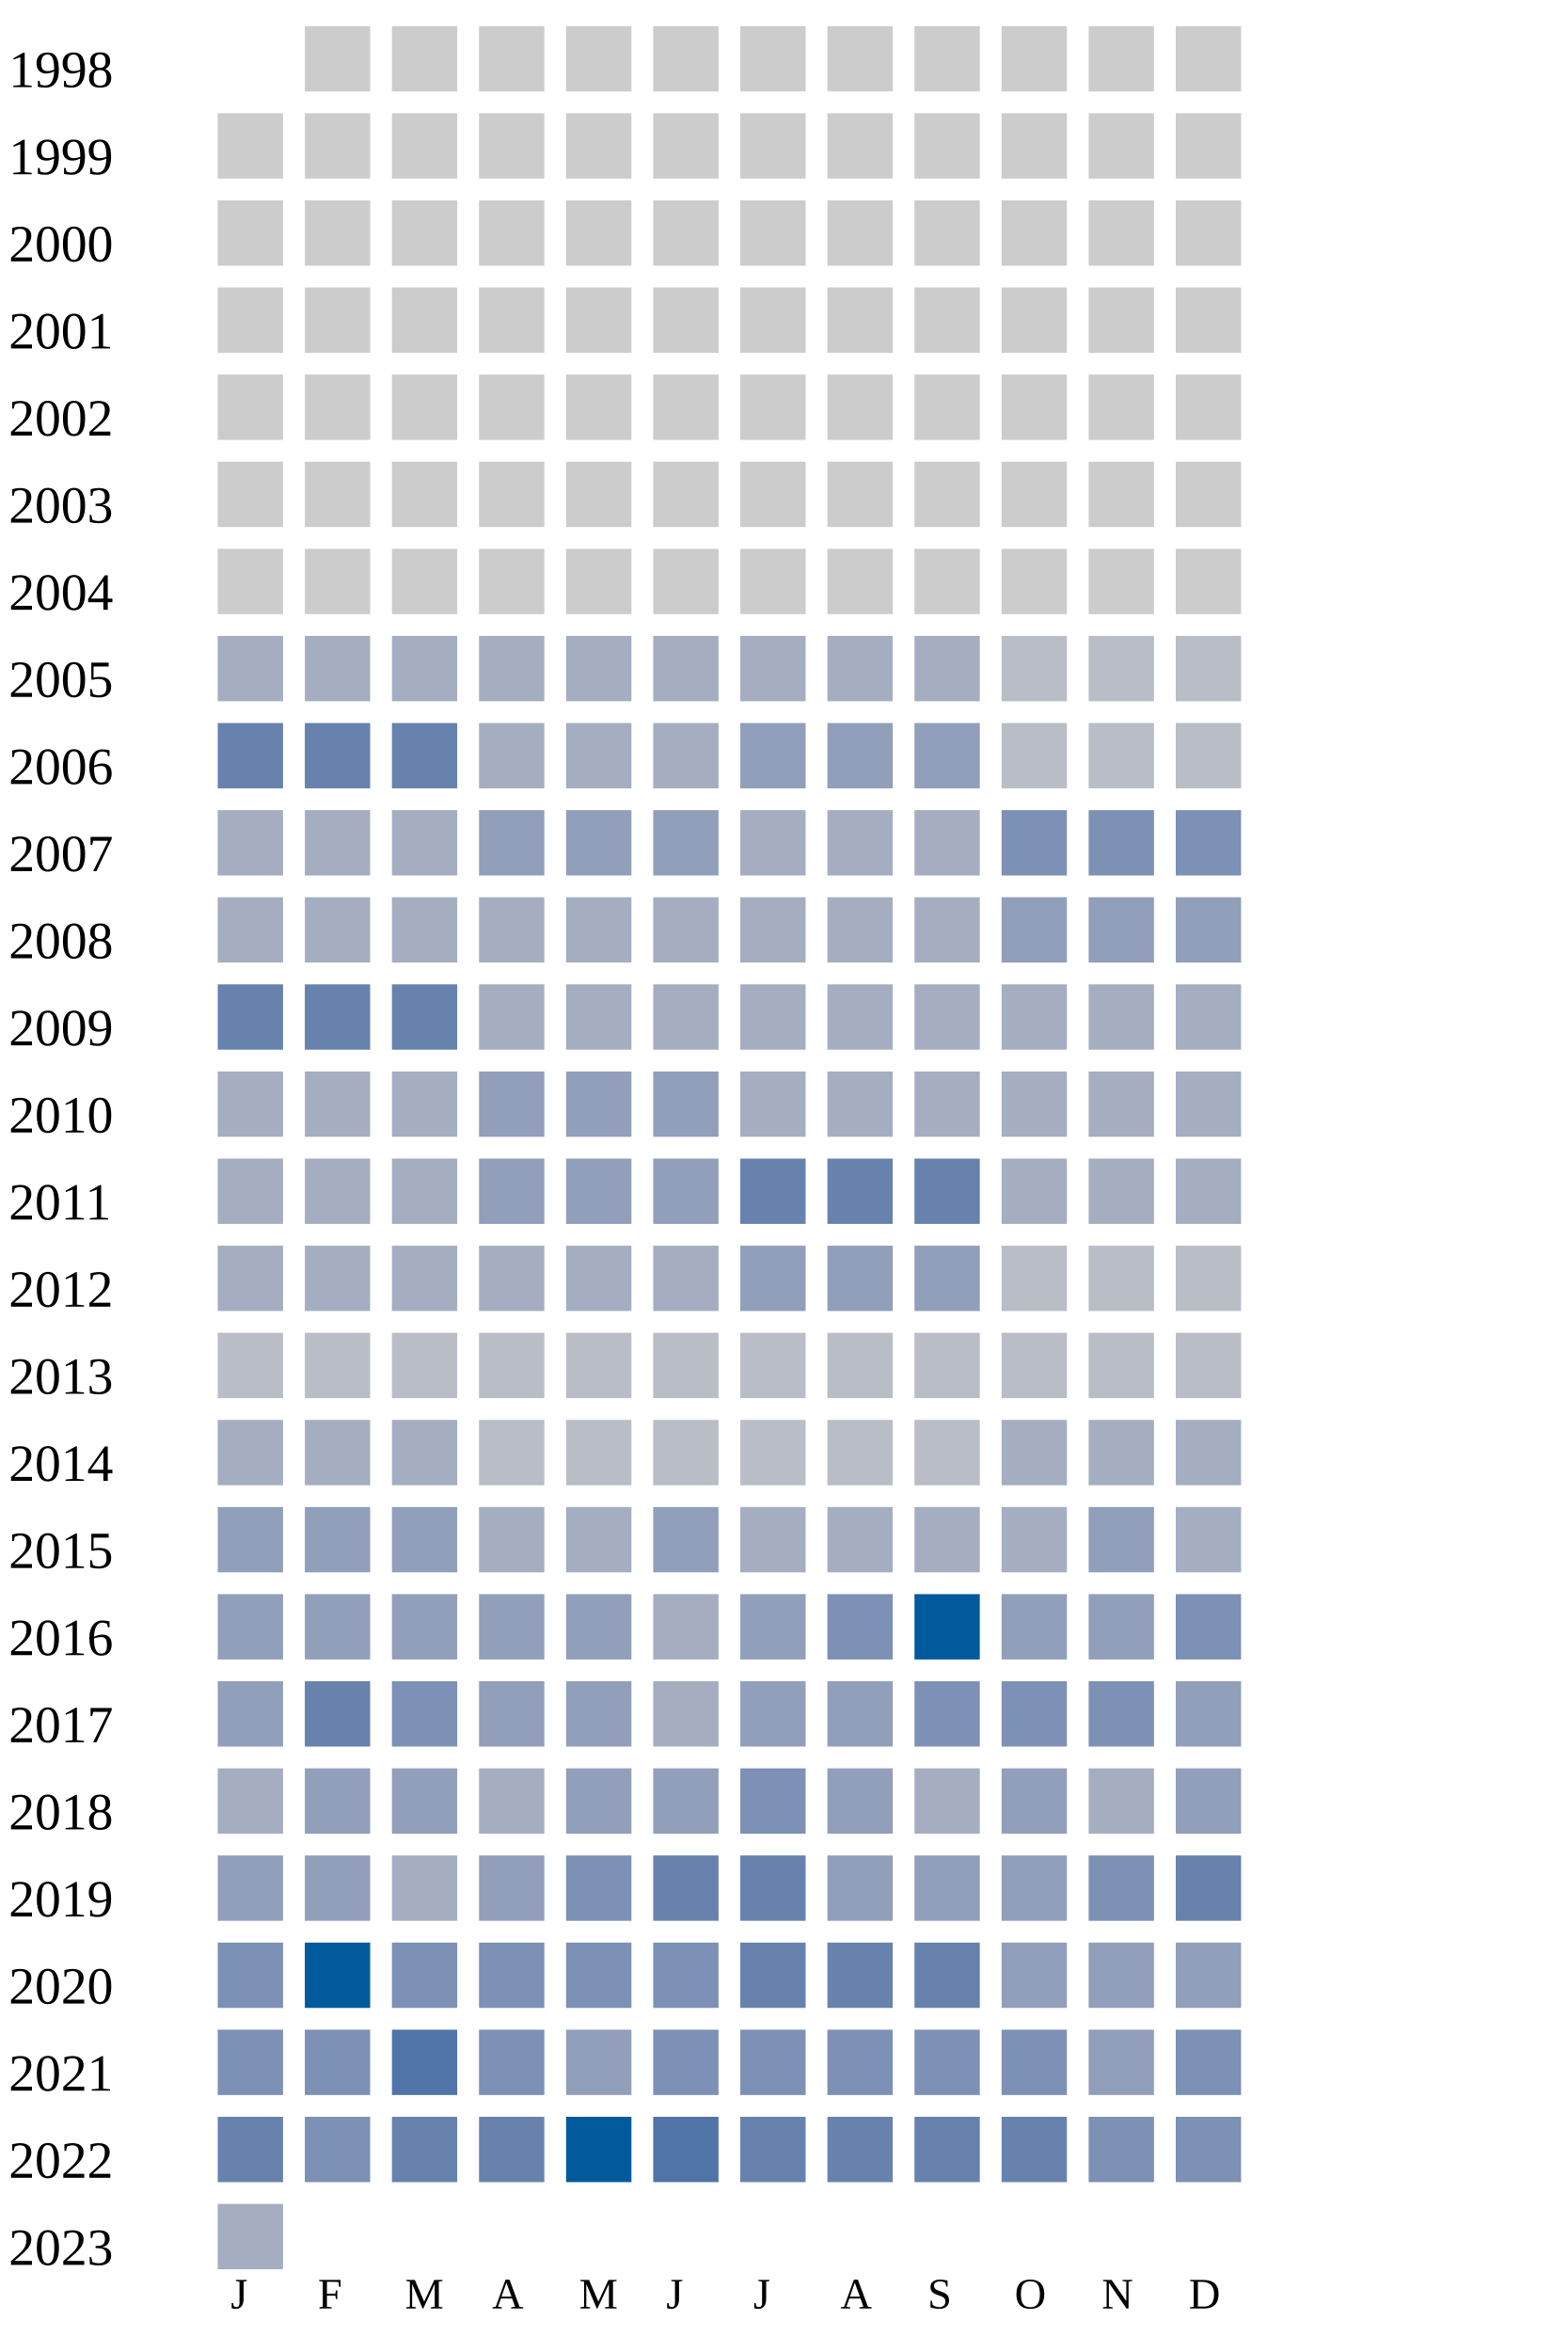
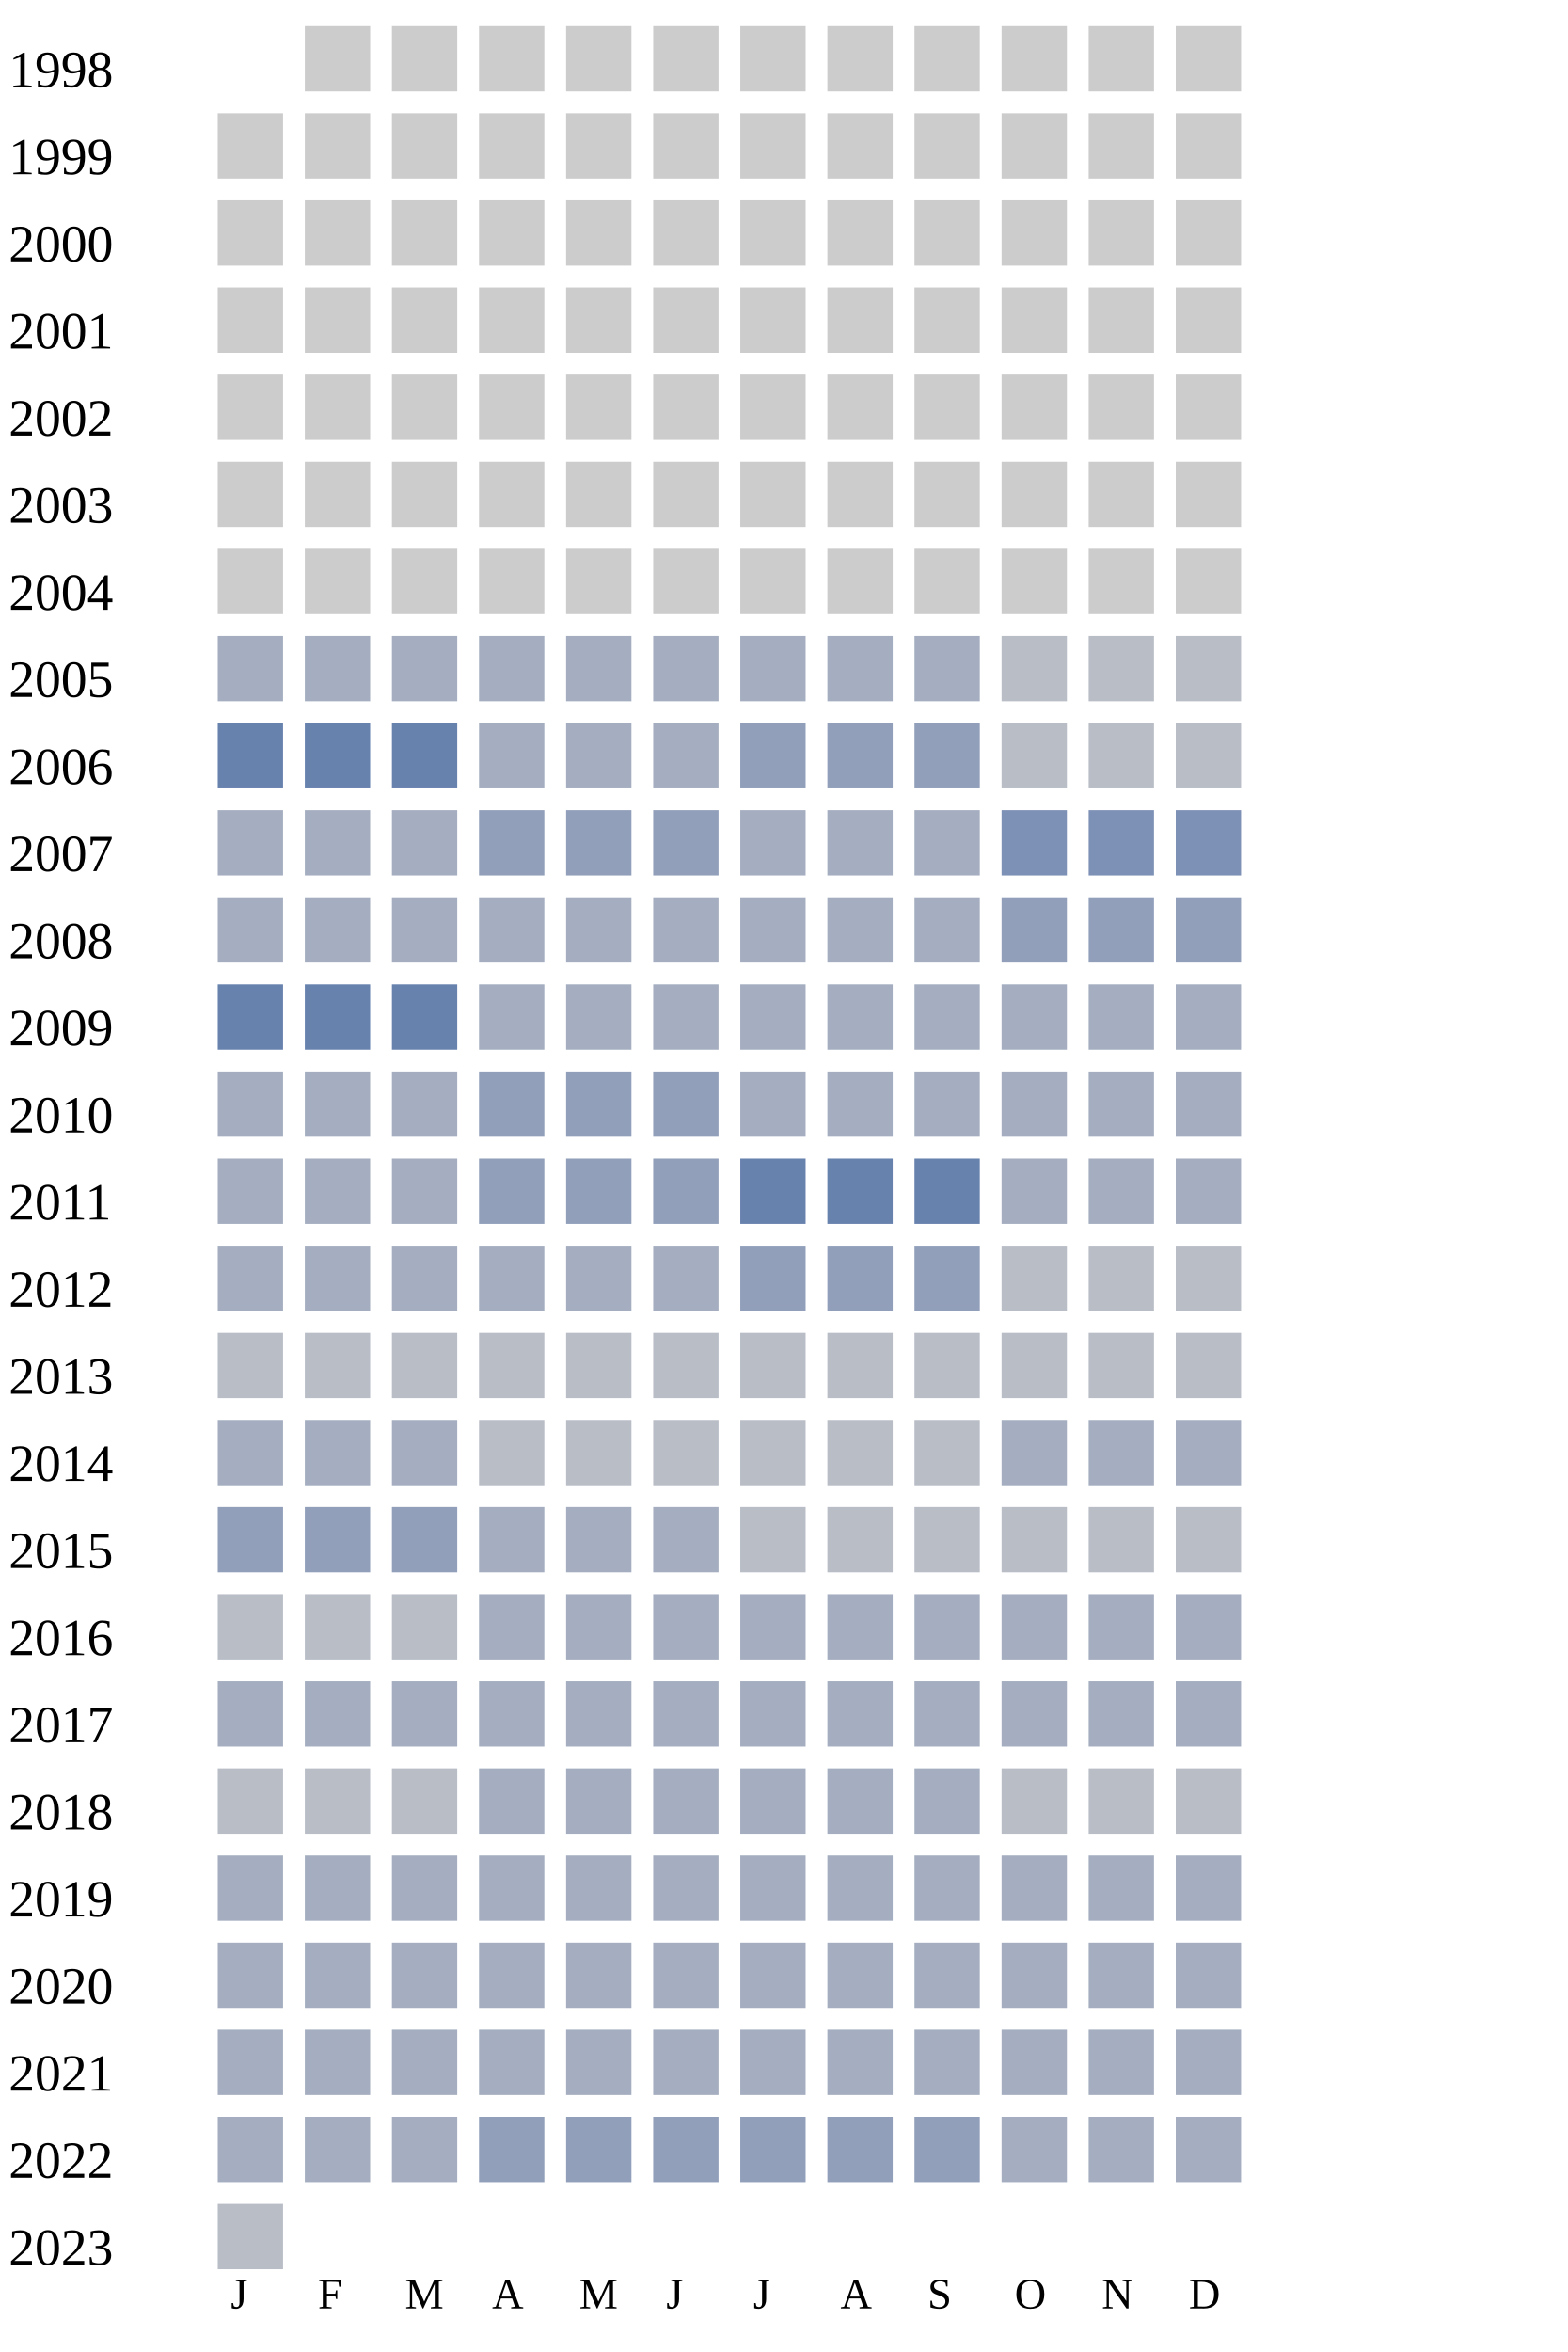
<svg xmlns="http://www.w3.org/2000/svg" width="360" height="540">
  <g transform="translate(0 0)">
    <text x="2" y="20">1998</text>
    <rect x="70" y="6" width="15" height="15" fill="#cccccc" />
    <rect x="90" y="6" width="15" height="15" fill="#cccccc" />
    <rect x="110" y="6" width="15" height="15" fill="#cccccc" />
    <rect x="130" y="6" width="15" height="15" fill="#cccccc" />
    <rect x="150" y="6" width="15" height="15" fill="#cccccc" />
    <rect x="170" y="6" width="15" height="15" fill="#cccccc" />
    <rect x="190" y="6" width="15" height="15" fill="#cccccc" />
    <rect x="210" y="6" width="15" height="15" fill="#cccccc" />
    <rect x="230" y="6" width="15" height="15" fill="#cccccc" />
    <rect x="250" y="6" width="15" height="15" fill="#cccccc" />
    <rect x="270" y="6" width="15" height="15" fill="#cccccc" />
  </g>
  <g transform="translate(0 20)">
    <text x="2" y="20">1999</text>
    <rect x="50" y="6" width="15" height="15" fill="#cccccc" />
    <rect x="70" y="6" width="15" height="15" fill="#cccccc" />
    <rect x="90" y="6" width="15" height="15" fill="#cccccc" />
    <rect x="110" y="6" width="15" height="15" fill="#cccccc" />
    <rect x="130" y="6" width="15" height="15" fill="#cccccc" />
    <rect x="150" y="6" width="15" height="15" fill="#cccccc" />
    <rect x="170" y="6" width="15" height="15" fill="#cccccc" />
    <rect x="190" y="6" width="15" height="15" fill="#cccccc" />
    <rect x="210" y="6" width="15" height="15" fill="#cccccc" />
    <rect x="230" y="6" width="15" height="15" fill="#cccccc" />
    <rect x="250" y="6" width="15" height="15" fill="#cccccc" />
    <rect x="270" y="6" width="15" height="15" fill="#cccccc" />
  </g>
  <g transform="translate(0 40)">
    <text x="2" y="20">2000</text>
    <rect x="50" y="6" width="15" height="15" fill="#cccccc" />
    <rect x="70" y="6" width="15" height="15" fill="#cccccc" />
    <rect x="90" y="6" width="15" height="15" fill="#cccccc" />
    <rect x="110" y="6" width="15" height="15" fill="#cccccc" />
    <rect x="130" y="6" width="15" height="15" fill="#cccccc" />
    <rect x="150" y="6" width="15" height="15" fill="#cccccc" />
    <rect x="170" y="6" width="15" height="15" fill="#cccccc" />
    <rect x="190" y="6" width="15" height="15" fill="#cccccc" />
    <rect x="210" y="6" width="15" height="15" fill="#cccccc" />
    <rect x="230" y="6" width="15" height="15" fill="#cccccc" />
    <rect x="250" y="6" width="15" height="15" fill="#cccccc" />
    <rect x="270" y="6" width="15" height="15" fill="#cccccc" />
  </g>
  <g transform="translate(0 60)">
    <text x="2" y="20">2001</text>
    <rect x="50" y="6" width="15" height="15" fill="#cccccc" />
    <rect x="70" y="6" width="15" height="15" fill="#cccccc" />
    <rect x="90" y="6" width="15" height="15" fill="#cccccc" />
    <rect x="110" y="6" width="15" height="15" fill="#cccccc" />
    <rect x="130" y="6" width="15" height="15" fill="#cccccc" />
    <rect x="150" y="6" width="15" height="15" fill="#cccccc" />
    <rect x="170" y="6" width="15" height="15" fill="#cccccc" />
    <rect x="190" y="6" width="15" height="15" fill="#cccccc" />
    <rect x="210" y="6" width="15" height="15" fill="#cccccc" />
    <rect x="230" y="6" width="15" height="15" fill="#cccccc" />
    <rect x="250" y="6" width="15" height="15" fill="#cccccc" />
    <rect x="270" y="6" width="15" height="15" fill="#cccccc" />
  </g>
  <g transform="translate(0 80)">
    <text x="2" y="20">2002</text>
    <rect x="50" y="6" width="15" height="15" fill="#cccccc" />
    <rect x="70" y="6" width="15" height="15" fill="#cccccc" />
    <rect x="90" y="6" width="15" height="15" fill="#cccccc" />
    <rect x="110" y="6" width="15" height="15" fill="#cccccc" />
    <rect x="130" y="6" width="15" height="15" fill="#cccccc" />
    <rect x="150" y="6" width="15" height="15" fill="#cccccc" />
    <rect x="170" y="6" width="15" height="15" fill="#cccccc" />
    <rect x="190" y="6" width="15" height="15" fill="#cccccc" />
    <rect x="210" y="6" width="15" height="15" fill="#cccccc" />
    <rect x="230" y="6" width="15" height="15" fill="#cccccc" />
    <rect x="250" y="6" width="15" height="15" fill="#cccccc" />
    <rect x="270" y="6" width="15" height="15" fill="#cccccc" />
  </g>
  <g transform="translate(0 100)">
    <text x="2" y="20">2003</text>
    <rect x="50" y="6" width="15" height="15" fill="#cccccc" />
    <rect x="70" y="6" width="15" height="15" fill="#cccccc" />
    <rect x="90" y="6" width="15" height="15" fill="#cccccc" />
    <rect x="110" y="6" width="15" height="15" fill="#cccccc" />
    <rect x="130" y="6" width="15" height="15" fill="#cccccc" />
    <rect x="150" y="6" width="15" height="15" fill="#cccccc" />
    <rect x="170" y="6" width="15" height="15" fill="#cccccc" />
    <rect x="190" y="6" width="15" height="15" fill="#cccccc" />
    <rect x="210" y="6" width="15" height="15" fill="#cccccc" />
    <rect x="230" y="6" width="15" height="15" fill="#cccccc" />
    <rect x="250" y="6" width="15" height="15" fill="#cccccc" />
    <rect x="270" y="6" width="15" height="15" fill="#cccccc" />
  </g>
  <g transform="translate(0 120)">
    <text x="2" y="20">2004</text>
    <rect x="50" y="6" width="15" height="15" fill="#cccccc" />
    <rect x="70" y="6" width="15" height="15" fill="#cccccc" />
    <rect x="90" y="6" width="15" height="15" fill="#cccccc" />
    <rect x="110" y="6" width="15" height="15" fill="#cccccc" />
    <rect x="130" y="6" width="15" height="15" fill="#cccccc" />
    <rect x="150" y="6" width="15" height="15" fill="#cccccc" />
    <rect x="170" y="6" width="15" height="15" fill="#cccccc" />
    <rect x="190" y="6" width="15" height="15" fill="#cccccc" />
    <rect x="210" y="6" width="15" height="15" fill="#cccccc" />
    <rect x="230" y="6" width="15" height="15" fill="#cccccc" />
    <rect x="250" y="6" width="15" height="15" fill="#cccccc" />
    <rect x="270" y="6" width="15" height="15" fill="#cccccc" />
  </g>
  <g transform="translate(0 140)">
    <text x="2" y="20">2005</text>
    <rect x="50" y="6" width="15" height="15" fill="#a5aec0" />
    <rect x="70" y="6" width="15" height="15" fill="#a5aec0" />
    <rect x="90" y="6" width="15" height="15" fill="#a5aec0" />
    <rect x="110" y="6" width="15" height="15" fill="#a5aec0" />
    <rect x="130" y="6" width="15" height="15" fill="#a5aec0" />
    <rect x="150" y="6" width="15" height="15" fill="#a5aec0" />
    <rect x="170" y="6" width="15" height="15" fill="#a5aec0" />
    <rect x="190" y="6" width="15" height="15" fill="#a5aec0" />
    <rect x="210" y="6" width="15" height="15" fill="#a5aec0" />
    <rect x="230" y="6" width="15" height="15" fill="#b9bdc6" />
    <rect x="250" y="6" width="15" height="15" fill="#b9bdc6" />
    <rect x="270" y="6" width="15" height="15" fill="#b9bdc6" />
  </g>
  <g transform="translate(0 160)">
    <text x="2" y="20">2006</text>
    <rect x="50" y="6" width="15" height="15" fill="#6882ae" />
    <rect x="70" y="6" width="15" height="15" fill="#6882ae" />
    <rect x="90" y="6" width="15" height="15" fill="#6882ae" />
    <rect x="110" y="6" width="15" height="15" fill="#a5aec0" />
    <rect x="130" y="6" width="15" height="15" fill="#a5aec0" />
    <rect x="150" y="6" width="15" height="15" fill="#a5aec0" />
    <rect x="170" y="6" width="15" height="15" fill="#919fba" />
    <rect x="190" y="6" width="15" height="15" fill="#919fba" />
    <rect x="210" y="6" width="15" height="15" fill="#919fba" />
    <rect x="230" y="6" width="15" height="15" fill="#b9bdc6" />
    <rect x="250" y="6" width="15" height="15" fill="#b9bdc6" />
    <rect x="270" y="6" width="15" height="15" fill="#b9bdc6" />
  </g>
  <g transform="translate(0 180)">
    <text x="2" y="20">2007</text>
    <rect x="50" y="6" width="15" height="15" fill="#a5aec0" />
    <rect x="70" y="6" width="15" height="15" fill="#a5aec0" />
    <rect x="90" y="6" width="15" height="15" fill="#a5aec0" />
    <rect x="110" y="6" width="15" height="15" fill="#919fba" />
    <rect x="130" y="6" width="15" height="15" fill="#919fba" />
    <rect x="150" y="6" width="15" height="15" fill="#919fba" />
    <rect x="170" y="6" width="15" height="15" fill="#a5aec0" />
    <rect x="190" y="6" width="15" height="15" fill="#a5aec0" />
    <rect x="210" y="6" width="15" height="15" fill="#a5aec0" />
    <rect x="230" y="6" width="15" height="15" fill="#7d90b5" />
    <rect x="250" y="6" width="15" height="15" fill="#7d90b5" />
    <rect x="270" y="6" width="15" height="15" fill="#7d90b5" />
  </g>
  <g transform="translate(0 200)">
    <text x="2" y="20">2008</text>
    <rect x="50" y="6" width="15" height="15" fill="#a5aec0" />
    <rect x="70" y="6" width="15" height="15" fill="#a5aec0" />
    <rect x="90" y="6" width="15" height="15" fill="#a5aec0" />
    <rect x="110" y="6" width="15" height="15" fill="#a5aec0" />
    <rect x="130" y="6" width="15" height="15" fill="#a5aec0" />
    <rect x="150" y="6" width="15" height="15" fill="#a5aec0" />
    <rect x="170" y="6" width="15" height="15" fill="#a5aec0" />
    <rect x="190" y="6" width="15" height="15" fill="#a5aec0" />
    <rect x="210" y="6" width="15" height="15" fill="#a5aec0" />
    <rect x="230" y="6" width="15" height="15" fill="#919fba" />
    <rect x="250" y="6" width="15" height="15" fill="#919fba" />
    <rect x="270" y="6" width="15" height="15" fill="#919fba" />
  </g>
  <g transform="translate(0 220)">
    <text x="2" y="20">2009</text>
    <rect x="50" y="6" width="15" height="15" fill="#6882ae" />
    <rect x="70" y="6" width="15" height="15" fill="#6882ae" />
    <rect x="90" y="6" width="15" height="15" fill="#6882ae" />
    <rect x="110" y="6" width="15" height="15" fill="#a5aec0" />
    <rect x="130" y="6" width="15" height="15" fill="#a5aec0" />
    <rect x="150" y="6" width="15" height="15" fill="#a5aec0" />
    <rect x="170" y="6" width="15" height="15" fill="#a5aec0" />
    <rect x="190" y="6" width="15" height="15" fill="#a5aec0" />
    <rect x="210" y="6" width="15" height="15" fill="#a5aec0" />
    <rect x="230" y="6" width="15" height="15" fill="#a5aec0" />
    <rect x="250" y="6" width="15" height="15" fill="#a5aec0" />
    <rect x="270" y="6" width="15" height="15" fill="#a5aec0" />
  </g>
  <g transform="translate(0 240)">
    <text x="2" y="20">2010</text>
    <rect x="50" y="6" width="15" height="15" fill="#a5aec0" />
    <rect x="70" y="6" width="15" height="15" fill="#a5aec0" />
    <rect x="90" y="6" width="15" height="15" fill="#a5aec0" />
    <rect x="110" y="6" width="15" height="15" fill="#919fba" />
    <rect x="130" y="6" width="15" height="15" fill="#919fba" />
    <rect x="150" y="6" width="15" height="15" fill="#919fba" />
    <rect x="170" y="6" width="15" height="15" fill="#a5aec0" />
    <rect x="190" y="6" width="15" height="15" fill="#a5aec0" />
    <rect x="210" y="6" width="15" height="15" fill="#a5aec0" />
    <rect x="230" y="6" width="15" height="15" fill="#a5aec0" />
    <rect x="250" y="6" width="15" height="15" fill="#a5aec0" />
    <rect x="270" y="6" width="15" height="15" fill="#a5aec0" />
  </g>
  <g transform="translate(0 260)">
    <text x="2" y="20">2011</text>
    <rect x="50" y="6" width="15" height="15" fill="#a5aec0" />
    <rect x="70" y="6" width="15" height="15" fill="#a5aec0" />
    <rect x="90" y="6" width="15" height="15" fill="#a5aec0" />
    <rect x="110" y="6" width="15" height="15" fill="#919fba" />
    <rect x="130" y="6" width="15" height="15" fill="#919fba" />
    <rect x="150" y="6" width="15" height="15" fill="#919fba" />
    <rect x="170" y="6" width="15" height="15" fill="#6882ae" />
    <rect x="190" y="6" width="15" height="15" fill="#6882ae" />
    <rect x="210" y="6" width="15" height="15" fill="#6882ae" />
    <rect x="230" y="6" width="15" height="15" fill="#a5aec0" />
    <rect x="250" y="6" width="15" height="15" fill="#a5aec0" />
    <rect x="270" y="6" width="15" height="15" fill="#a5aec0" />
  </g>
  <g transform="translate(0 280)">
    <text x="2" y="20">2012</text>
    <rect x="50" y="6" width="15" height="15" fill="#a5aec0" />
    <rect x="70" y="6" width="15" height="15" fill="#a5aec0" />
    <rect x="90" y="6" width="15" height="15" fill="#a5aec0" />
    <rect x="110" y="6" width="15" height="15" fill="#a5aec0" />
    <rect x="130" y="6" width="15" height="15" fill="#a5aec0" />
    <rect x="150" y="6" width="15" height="15" fill="#a5aec0" />
    <rect x="170" y="6" width="15" height="15" fill="#919fba" />
    <rect x="190" y="6" width="15" height="15" fill="#919fba" />
    <rect x="210" y="6" width="15" height="15" fill="#919fba" />
    <rect x="230" y="6" width="15" height="15" fill="#b9bdc6" />
    <rect x="250" y="6" width="15" height="15" fill="#b9bdc6" />
    <rect x="270" y="6" width="15" height="15" fill="#b9bdc6" />
  </g>
  <g transform="translate(0 300)">
    <text x="2" y="20">2013</text>
    <rect x="50" y="6" width="15" height="15" fill="#b9bdc6" />
    <rect x="70" y="6" width="15" height="15" fill="#b9bdc6" />
    <rect x="90" y="6" width="15" height="15" fill="#b9bdc6" />
    <rect x="110" y="6" width="15" height="15" fill="#b9bdc6" />
    <rect x="130" y="6" width="15" height="15" fill="#b9bdc6" />
    <rect x="150" y="6" width="15" height="15" fill="#b9bdc6" />
    <rect x="170" y="6" width="15" height="15" fill="#b9bdc6" />
    <rect x="190" y="6" width="15" height="15" fill="#b9bdc6" />
    <rect x="210" y="6" width="15" height="15" fill="#b9bdc6" />
    <rect x="230" y="6" width="15" height="15" fill="#b9bdc6" />
    <rect x="250" y="6" width="15" height="15" fill="#b9bdc6" />
    <rect x="270" y="6" width="15" height="15" fill="#b9bdc6" />
  </g>
  <g transform="translate(0 320)">
    <text x="2" y="20">2014</text>
    <rect x="50" y="6" width="15" height="15" fill="#a5aec0" />
    <rect x="70" y="6" width="15" height="15" fill="#a5aec0" />
    <rect x="90" y="6" width="15" height="15" fill="#a5aec0" />
    <rect x="110" y="6" width="15" height="15" fill="#b9bdc6" />
    <rect x="130" y="6" width="15" height="15" fill="#b9bdc6" />
    <rect x="150" y="6" width="15" height="15" fill="#b9bdc6" />
    <rect x="170" y="6" width="15" height="15" fill="#b9bdc6" />
    <rect x="190" y="6" width="15" height="15" fill="#b9bdc6" />
    <rect x="210" y="6" width="15" height="15" fill="#b9bdc6" />
    <rect x="230" y="6" width="15" height="15" fill="#a5aec0" />
    <rect x="250" y="6" width="15" height="15" fill="#a5aec0" />
    <rect x="270" y="6" width="15" height="15" fill="#a5aec0" />
  </g>
  <g transform="translate(0 340)">
    <text x="2" y="20">2015</text>
    <rect x="50" y="6" width="15" height="15" fill="#919fba" />
    <rect x="70" y="6" width="15" height="15" fill="#919fba" />
    <rect x="90" y="6" width="15" height="15" fill="#919fba" />
    <rect x="110" y="6" width="15" height="15" fill="#a5aec0" />
    <rect x="130" y="6" width="15" height="15" fill="#a5aec0" />
-     <rect x="150" y="6" width="15" height="15" fill="#919fba" />
-     <rect x="170" y="6" width="15" height="15" fill="#a5aec0" />
-     <rect x="190" y="6" width="15" height="15" fill="#a5aec0" />
-     <rect x="210" y="6" width="15" height="15" fill="#a5aec0" />
-     <rect x="230" y="6" width="15" height="15" fill="#a5aec0" />
-     <rect x="250" y="6" width="15" height="15" fill="#919fba" />
-     <rect x="270" y="6" width="15" height="15" fill="#a5aec0" />
+     <rect x="150" y="6" width="15" height="15" fill="#a5aec0" />
+     <rect x="170" y="6" width="15" height="15" fill="#b9bdc6" />
+     <rect x="190" y="6" width="15" height="15" fill="#b9bdc6" />
+     <rect x="210" y="6" width="15" height="15" fill="#b9bdc6" />
+     <rect x="230" y="6" width="15" height="15" fill="#b9bdc6" />
+     <rect x="250" y="6" width="15" height="15" fill="#b9bdc6" />
+     <rect x="270" y="6" width="15" height="15" fill="#b9bdc6" />
  </g>
  <g transform="translate(0 360)">
    <text x="2" y="20">2016</text>
-     <rect x="50" y="6" width="15" height="15" fill="#919fba" />
-     <rect x="70" y="6" width="15" height="15" fill="#919fba" />
-     <rect x="90" y="6" width="15" height="15" fill="#919fba" />
+     <rect x="50" y="6" width="15" height="15" fill="#b9bdc6" />
+     <rect x="70" y="6" width="15" height="15" fill="#b9bdc6" />
+     <rect x="90" y="6" width="15" height="15" fill="#b9bdc6" />
+     <rect x="110" y="6" width="15" height="15" fill="#a5aec0" />
+     <rect x="130" y="6" width="15" height="15" fill="#a5aec0" />
+     <rect x="150" y="6" width="15" height="15" fill="#a5aec0" />
+     <rect x="170" y="6" width="15" height="15" fill="#a5aec0" />
+     <rect x="190" y="6" width="15" height="15" fill="#a5aec0" />
+     <rect x="210" y="6" width="15" height="15" fill="#a5aec0" />
+     <rect x="230" y="6" width="15" height="15" fill="#a5aec0" />
+     <rect x="250" y="6" width="15" height="15" fill="#a5aec0" />
+     <rect x="270" y="6" width="15" height="15" fill="#a5aec0" />
+   </g>
+   <g transform="translate(0 380)">
+     <text x="2" y="20">2017</text>
+     <rect x="50" y="6" width="15" height="15" fill="#a5aec0" />
+     <rect x="70" y="6" width="15" height="15" fill="#a5aec0" />
+     <rect x="90" y="6" width="15" height="15" fill="#a5aec0" />
+     <rect x="110" y="6" width="15" height="15" fill="#a5aec0" />
+     <rect x="130" y="6" width="15" height="15" fill="#a5aec0" />
+     <rect x="150" y="6" width="15" height="15" fill="#a5aec0" />
+     <rect x="170" y="6" width="15" height="15" fill="#a5aec0" />
+     <rect x="190" y="6" width="15" height="15" fill="#a5aec0" />
+     <rect x="210" y="6" width="15" height="15" fill="#a5aec0" />
+     <rect x="230" y="6" width="15" height="15" fill="#a5aec0" />
+     <rect x="250" y="6" width="15" height="15" fill="#a5aec0" />
+     <rect x="270" y="6" width="15" height="15" fill="#a5aec0" />
+   </g>
+   <g transform="translate(0 400)">
+     <text x="2" y="20">2018</text>
+     <rect x="50" y="6" width="15" height="15" fill="#b9bdc6" />
+     <rect x="70" y="6" width="15" height="15" fill="#b9bdc6" />
+     <rect x="90" y="6" width="15" height="15" fill="#b9bdc6" />
+     <rect x="110" y="6" width="15" height="15" fill="#a5aec0" />
+     <rect x="130" y="6" width="15" height="15" fill="#a5aec0" />
+     <rect x="150" y="6" width="15" height="15" fill="#a5aec0" />
+     <rect x="170" y="6" width="15" height="15" fill="#a5aec0" />
+     <rect x="190" y="6" width="15" height="15" fill="#a5aec0" />
+     <rect x="210" y="6" width="15" height="15" fill="#a5aec0" />
+     <rect x="230" y="6" width="15" height="15" fill="#b9bdc6" />
+     <rect x="250" y="6" width="15" height="15" fill="#b9bdc6" />
+     <rect x="270" y="6" width="15" height="15" fill="#b9bdc6" />
+   </g>
+   <g transform="translate(0 420)">
+     <text x="2" y="20">2019</text>
+     <rect x="50" y="6" width="15" height="15" fill="#a5aec0" />
+     <rect x="70" y="6" width="15" height="15" fill="#a5aec0" />
+     <rect x="90" y="6" width="15" height="15" fill="#a5aec0" />
+     <rect x="110" y="6" width="15" height="15" fill="#a5aec0" />
+     <rect x="130" y="6" width="15" height="15" fill="#a5aec0" />
+     <rect x="150" y="6" width="15" height="15" fill="#a5aec0" />
+     <rect x="170" y="6" width="15" height="15" fill="#a5aec0" />
+     <rect x="190" y="6" width="15" height="15" fill="#a5aec0" />
+     <rect x="210" y="6" width="15" height="15" fill="#a5aec0" />
+     <rect x="230" y="6" width="15" height="15" fill="#a5aec0" />
+     <rect x="250" y="6" width="15" height="15" fill="#a5aec0" />
+     <rect x="270" y="6" width="15" height="15" fill="#a5aec0" />
+   </g>
+   <g transform="translate(0 440)">
+     <text x="2" y="20">2020</text>
+     <rect x="50" y="6" width="15" height="15" fill="#a5aec0" />
+     <rect x="70" y="6" width="15" height="15" fill="#a5aec0" />
+     <rect x="90" y="6" width="15" height="15" fill="#a5aec0" />
+     <rect x="110" y="6" width="15" height="15" fill="#a5aec0" />
+     <rect x="130" y="6" width="15" height="15" fill="#a5aec0" />
+     <rect x="150" y="6" width="15" height="15" fill="#a5aec0" />
+     <rect x="170" y="6" width="15" height="15" fill="#a5aec0" />
+     <rect x="190" y="6" width="15" height="15" fill="#a5aec0" />
+     <rect x="210" y="6" width="15" height="15" fill="#a5aec0" />
+     <rect x="230" y="6" width="15" height="15" fill="#a5aec0" />
+     <rect x="250" y="6" width="15" height="15" fill="#a5aec0" />
+     <rect x="270" y="6" width="15" height="15" fill="#a5aec0" />
+   </g>
+   <g transform="translate(0 460)">
+     <text x="2" y="20">2021</text>
+     <rect x="50" y="6" width="15" height="15" fill="#a5aec0" />
+     <rect x="70" y="6" width="15" height="15" fill="#a5aec0" />
+     <rect x="90" y="6" width="15" height="15" fill="#a5aec0" />
+     <rect x="110" y="6" width="15" height="15" fill="#a5aec0" />
+     <rect x="130" y="6" width="15" height="15" fill="#a5aec0" />
+     <rect x="150" y="6" width="15" height="15" fill="#a5aec0" />
+     <rect x="170" y="6" width="15" height="15" fill="#a5aec0" />
+     <rect x="190" y="6" width="15" height="15" fill="#a5aec0" />
+     <rect x="210" y="6" width="15" height="15" fill="#a5aec0" />
+     <rect x="230" y="6" width="15" height="15" fill="#a5aec0" />
+     <rect x="250" y="6" width="15" height="15" fill="#a5aec0" />
+     <rect x="270" y="6" width="15" height="15" fill="#a5aec0" />
+   </g>
+   <g transform="translate(0 480)">
+     <text x="2" y="20">2022</text>
+     <rect x="50" y="6" width="15" height="15" fill="#a5aec0" />
+     <rect x="70" y="6" width="15" height="15" fill="#a5aec0" />
+     <rect x="90" y="6" width="15" height="15" fill="#a5aec0" />
    <rect x="110" y="6" width="15" height="15" fill="#919fba" />
    <rect x="130" y="6" width="15" height="15" fill="#919fba" />
-     <rect x="150" y="6" width="15" height="15" fill="#a5aec0" />
-     <rect x="170" y="6" width="15" height="15" fill="#919fba" />
-     <rect x="190" y="6" width="15" height="15" fill="#7d90b5" />
-     <rect x="210" y="6" width="15" height="15" fill="#005a9c" />
-     <rect x="230" y="6" width="15" height="15" fill="#919fba" />
-     <rect x="250" y="6" width="15" height="15" fill="#919fba" />
-     <rect x="270" y="6" width="15" height="15" fill="#7d90b5" />
-   </g>
-   <g transform="translate(0 380)">
-     <text x="2" y="20">2017</text>
-     <rect x="50" y="6" width="15" height="15" fill="#919fba" />
-     <rect x="70" y="6" width="15" height="15" fill="#6882ae" />
-     <rect x="90" y="6" width="15" height="15" fill="#7d90b5" />
-     <rect x="110" y="6" width="15" height="15" fill="#919fba" />
-     <rect x="130" y="6" width="15" height="15" fill="#919fba" />
-     <rect x="150" y="6" width="15" height="15" fill="#a5aec0" />
+     <rect x="150" y="6" width="15" height="15" fill="#919fba" />
    <rect x="170" y="6" width="15" height="15" fill="#919fba" />
    <rect x="190" y="6" width="15" height="15" fill="#919fba" />
-     <rect x="210" y="6" width="15" height="15" fill="#7d90b5" />
-     <rect x="230" y="6" width="15" height="15" fill="#7d90b5" />
-     <rect x="250" y="6" width="15" height="15" fill="#7d90b5" />
-     <rect x="270" y="6" width="15" height="15" fill="#919fba" />
-   </g>
-   <g transform="translate(0 400)">
-     <text x="2" y="20">2018</text>
-     <rect x="50" y="6" width="15" height="15" fill="#a5aec0" />
-     <rect x="70" y="6" width="15" height="15" fill="#919fba" />
-     <rect x="90" y="6" width="15" height="15" fill="#919fba" />
-     <rect x="110" y="6" width="15" height="15" fill="#a5aec0" />
-     <rect x="130" y="6" width="15" height="15" fill="#919fba" />
-     <rect x="150" y="6" width="15" height="15" fill="#919fba" />
-     <rect x="170" y="6" width="15" height="15" fill="#7d90b5" />
-     <rect x="190" y="6" width="15" height="15" fill="#919fba" />
-     <rect x="210" y="6" width="15" height="15" fill="#a5aec0" />
-     <rect x="230" y="6" width="15" height="15" fill="#919fba" />
-     <rect x="250" y="6" width="15" height="15" fill="#a5aec0" />
-     <rect x="270" y="6" width="15" height="15" fill="#919fba" />
-   </g>
-   <g transform="translate(0 420)">
-     <text x="2" y="20">2019</text>
-     <rect x="50" y="6" width="15" height="15" fill="#919fba" />
-     <rect x="70" y="6" width="15" height="15" fill="#919fba" />
-     <rect x="90" y="6" width="15" height="15" fill="#a5aec0" />
-     <rect x="110" y="6" width="15" height="15" fill="#919fba" />
-     <rect x="130" y="6" width="15" height="15" fill="#7d90b5" />
-     <rect x="150" y="6" width="15" height="15" fill="#6882ae" />
-     <rect x="170" y="6" width="15" height="15" fill="#6882ae" />
-     <rect x="190" y="6" width="15" height="15" fill="#919fba" />
    <rect x="210" y="6" width="15" height="15" fill="#919fba" />
-     <rect x="230" y="6" width="15" height="15" fill="#919fba" />
-     <rect x="250" y="6" width="15" height="15" fill="#7d90b5" />
-     <rect x="270" y="6" width="15" height="15" fill="#6882ae" />
-   </g>
-   <g transform="translate(0 440)">
-     <text x="2" y="20">2020</text>
-     <rect x="50" y="6" width="15" height="15" fill="#7d90b5" />
-     <rect x="70" y="6" width="15" height="15" fill="#005a9c" />
-     <rect x="90" y="6" width="15" height="15" fill="#7d90b5" />
-     <rect x="110" y="6" width="15" height="15" fill="#7d90b5" />
-     <rect x="130" y="6" width="15" height="15" fill="#7d90b5" />
-     <rect x="150" y="6" width="15" height="15" fill="#7d90b5" />
-     <rect x="170" y="6" width="15" height="15" fill="#6882ae" />
-     <rect x="190" y="6" width="15" height="15" fill="#6882ae" />
-     <rect x="210" y="6" width="15" height="15" fill="#6882ae" />
-     <rect x="230" y="6" width="15" height="15" fill="#919fba" />
-     <rect x="250" y="6" width="15" height="15" fill="#919fba" />
-     <rect x="270" y="6" width="15" height="15" fill="#919fba" />
-   </g>
-   <g transform="translate(0 460)">
-     <text x="2" y="20">2021</text>
-     <rect x="50" y="6" width="15" height="15" fill="#7d90b5" />
-     <rect x="70" y="6" width="15" height="15" fill="#7d90b5" />
-     <rect x="90" y="6" width="15" height="15" fill="#5174a8" />
-     <rect x="110" y="6" width="15" height="15" fill="#7d90b5" />
-     <rect x="130" y="6" width="15" height="15" fill="#919fba" />
-     <rect x="150" y="6" width="15" height="15" fill="#7d90b5" />
-     <rect x="170" y="6" width="15" height="15" fill="#7d90b5" />
-     <rect x="190" y="6" width="15" height="15" fill="#7d90b5" />
-     <rect x="210" y="6" width="15" height="15" fill="#7d90b5" />
-     <rect x="230" y="6" width="15" height="15" fill="#7d90b5" />
-     <rect x="250" y="6" width="15" height="15" fill="#919fba" />
-     <rect x="270" y="6" width="15" height="15" fill="#7d90b5" />
-   </g>
-   <g transform="translate(0 480)">
-     <text x="2" y="20">2022</text>
-     <rect x="50" y="6" width="15" height="15" fill="#6882ae" />
-     <rect x="70" y="6" width="15" height="15" fill="#7d90b5" />
-     <rect x="90" y="6" width="15" height="15" fill="#6882ae" />
-     <rect x="110" y="6" width="15" height="15" fill="#6882ae" />
-     <rect x="130" y="6" width="15" height="15" fill="#005a9c" />
-     <rect x="150" y="6" width="15" height="15" fill="#5174a8" />
-     <rect x="170" y="6" width="15" height="15" fill="#6882ae" />
-     <rect x="190" y="6" width="15" height="15" fill="#6882ae" />
-     <rect x="210" y="6" width="15" height="15" fill="#6882ae" />
-     <rect x="230" y="6" width="15" height="15" fill="#6882ae" />
-     <rect x="250" y="6" width="15" height="15" fill="#7d90b5" />
-     <rect x="270" y="6" width="15" height="15" fill="#7d90b5" />
+     <rect x="230" y="6" width="15" height="15" fill="#a5aec0" />
+     <rect x="250" y="6" width="15" height="15" fill="#a5aec0" />
+     <rect x="270" y="6" width="15" height="15" fill="#a5aec0" />
  </g>
  <g transform="translate(0 500)">
    <text x="2" y="20">2023</text>
-     <rect x="50" y="6" width="15" height="15" fill="#a5aec0" />
+     <rect x="50" y="6" width="15" height="15" fill="#b9bdc6" />
  </g>
  <text style="font-size: 10px; text-align: center" x="53" y="530">J</text>
  <text style="font-size: 10px; text-align: center" x="73" y="530">F</text>
  <text style="font-size: 10px; text-align: center" x="93" y="530">M</text>
  <text style="font-size: 10px; text-align: center" x="113" y="530">A</text>
  <text style="font-size: 10px; text-align: center" x="133" y="530">M</text>
  <text style="font-size: 10px; text-align: center" x="153" y="530">J</text>
  <text style="font-size: 10px; text-align: center" x="173" y="530">J</text>
  <text style="font-size: 10px; text-align: center" x="193" y="530">A</text>
  <text style="font-size: 10px; text-align: center" x="213" y="530">S</text>
  <text style="font-size: 10px; text-align: center" x="233" y="530">O</text>
  <text style="font-size: 10px; text-align: center" x="253" y="530">N</text>
  <text style="font-size: 10px; text-align: center" x="273" y="530">D</text>
  <text style="font-size: 10px;" x="155" y="549">Less</text>
  <rect fill="#b9bdc6" width="10" height="10" x="180" y="540" />
  <rect fill="#919fba" width="10" height="10" x="195" y="540" />
  <rect fill="#6882ae" width="10" height="10" x="210" y="540" />
  <rect fill="#005a9c" width="10" height="10" x="225" y="540" />
  <text x="240" y="549" style="font-size: 10px;">More</text>
</svg>
